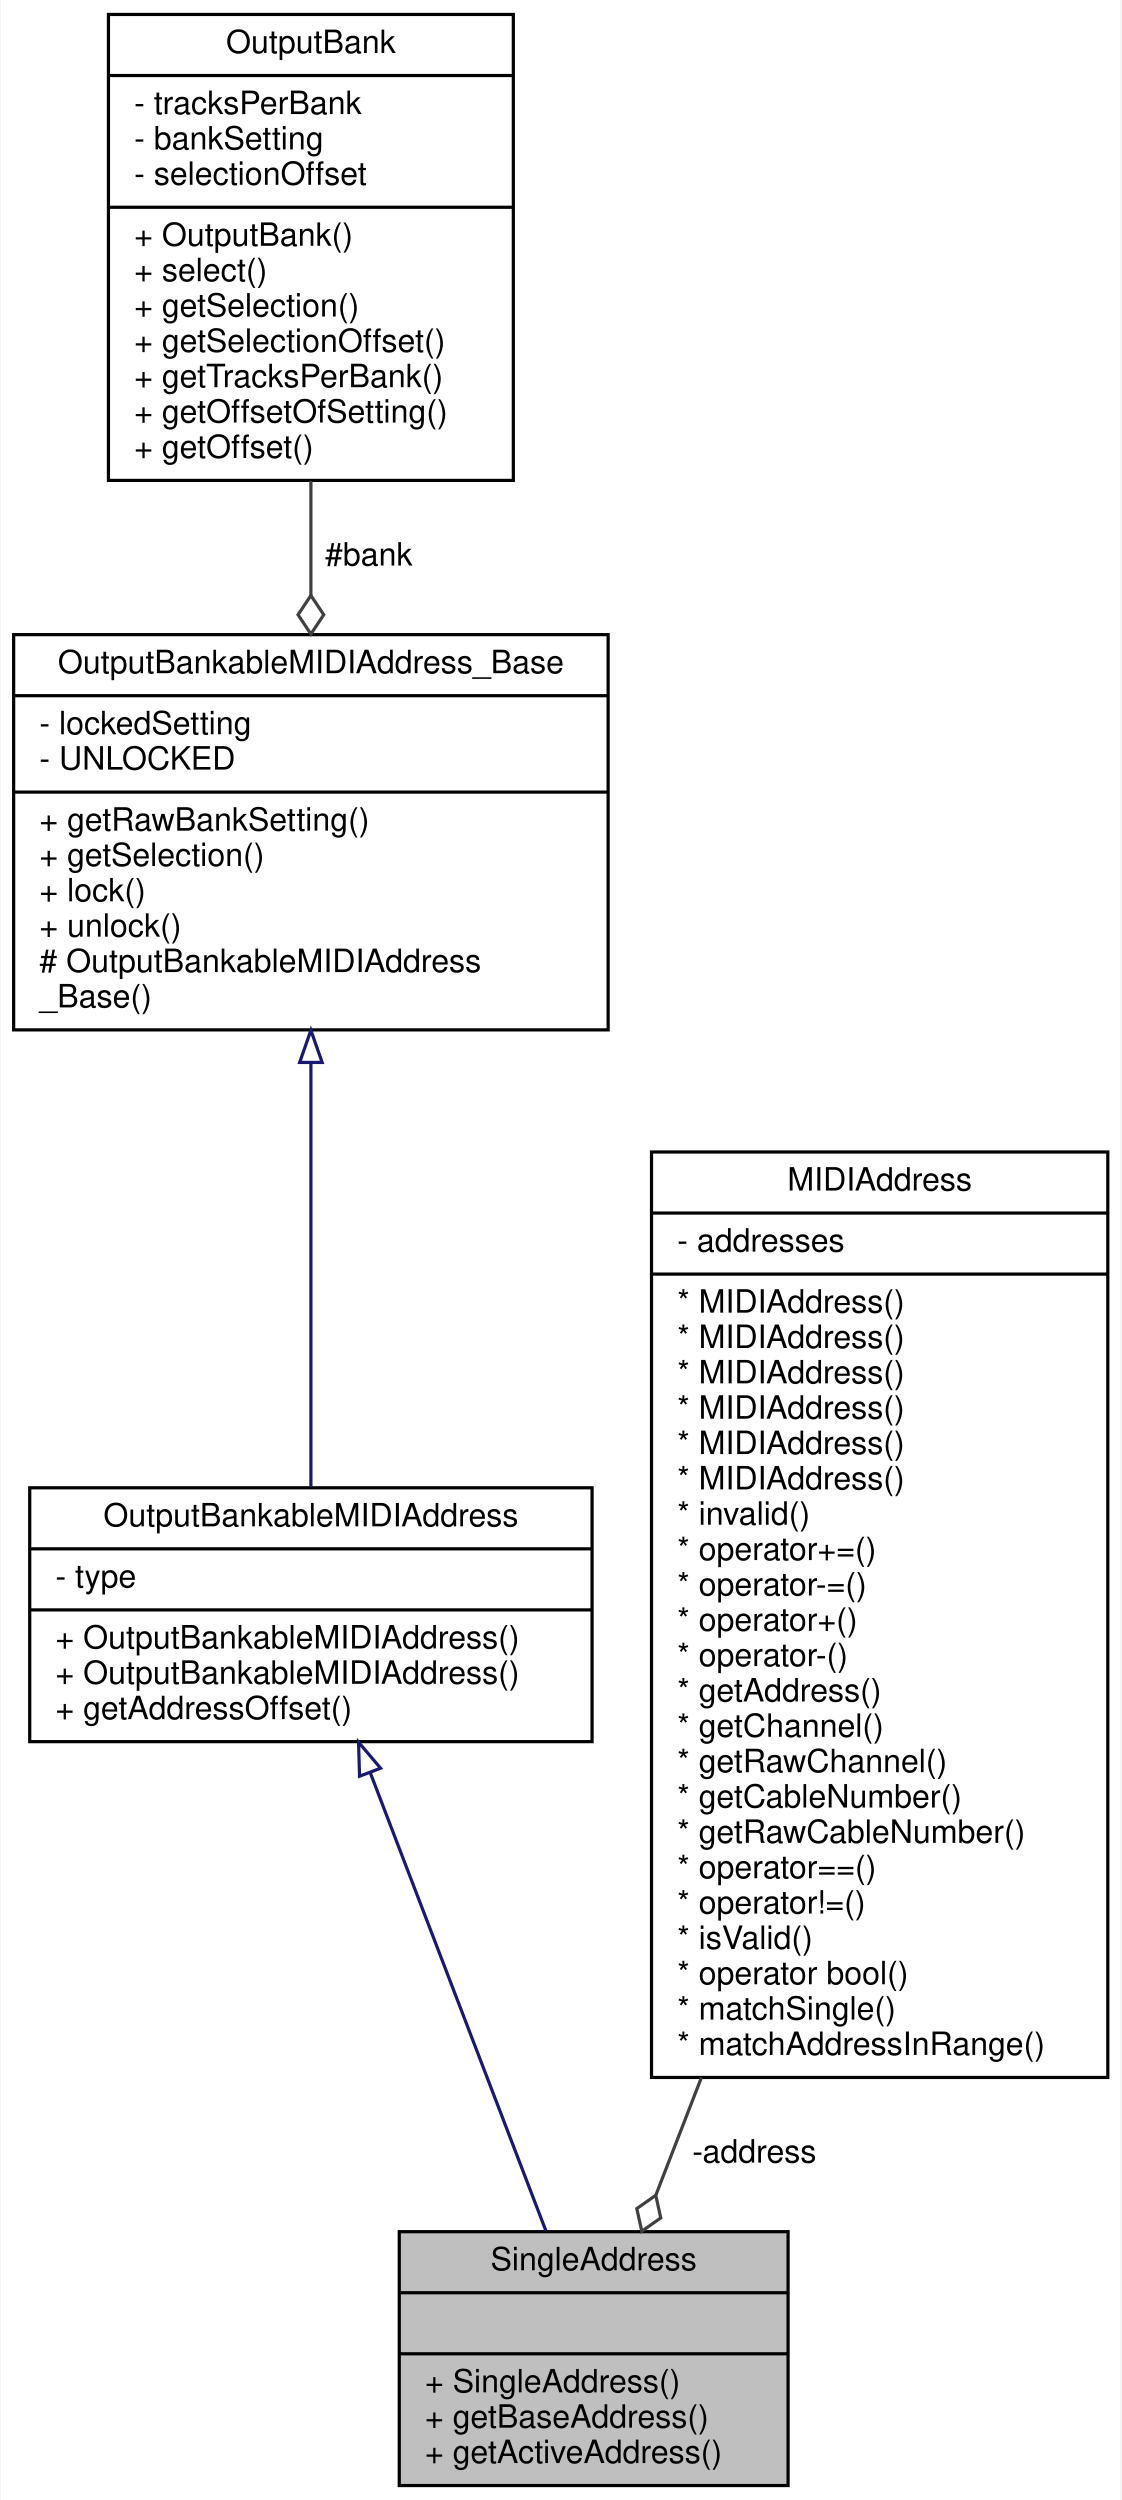
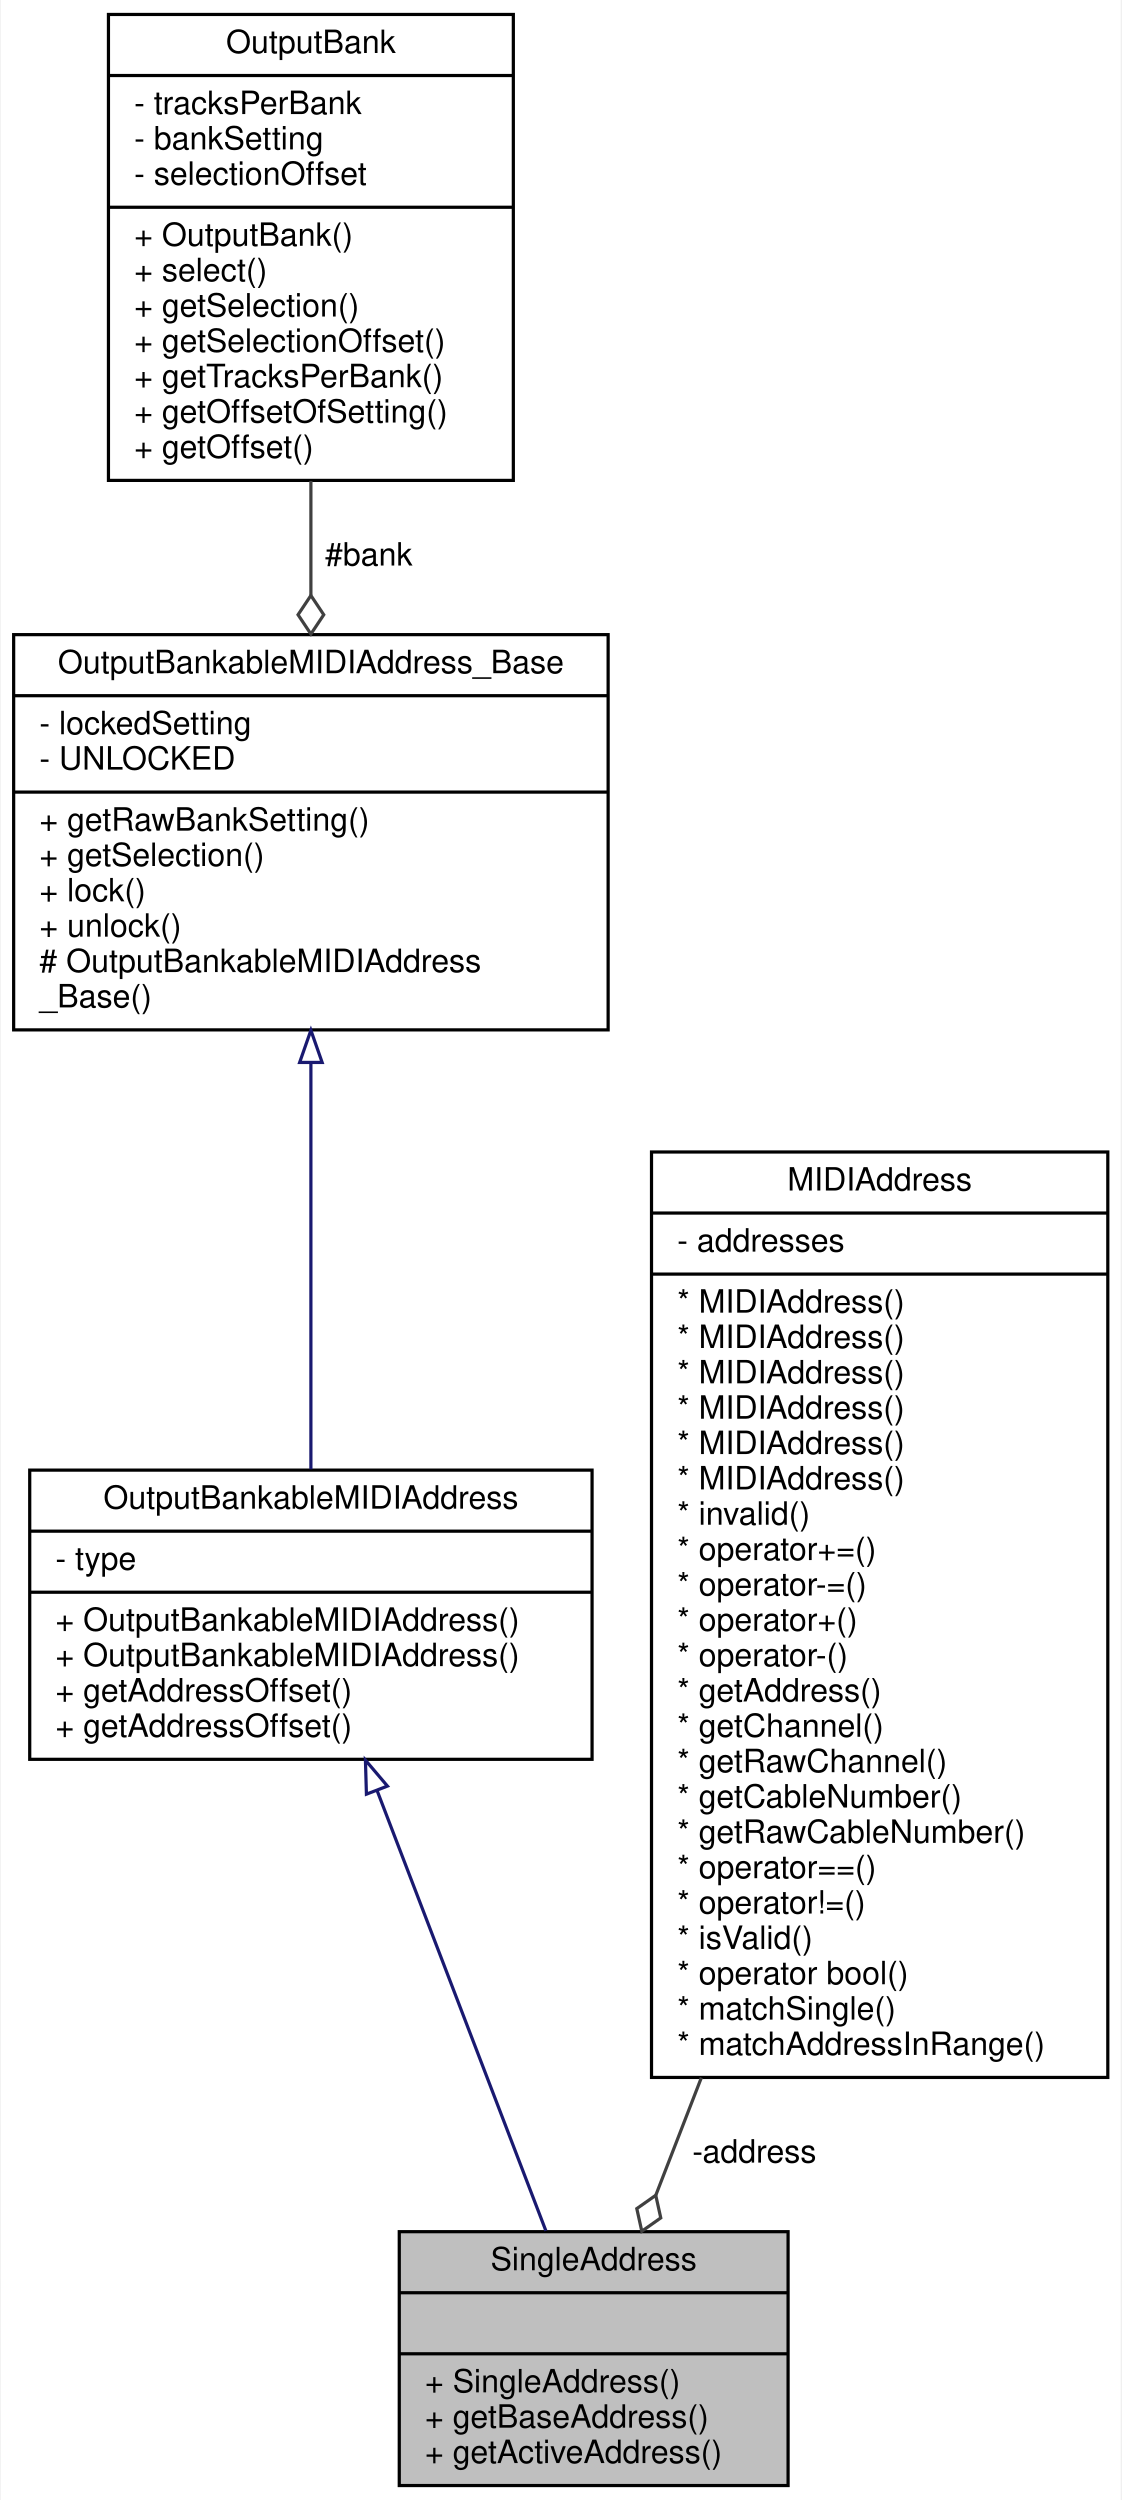
<svg xmlns="http://www.w3.org/2000/svg" xmlns:xlink="http://www.w3.org/1999/xlink" width="349pt" height="778pt" viewBox="0.00 0.00 348.50 778.00">
  <g id="graph0" class="graph" transform="scale(1 1) rotate(0) translate(4 774)">
    <polygon fill="white" stroke="transparent" points="-4,4 -4,-774 344.5,-774 344.5,4 -4,4" />
    <g id="node1" class="node">
      <g id="a_node1">
        <a xlink:title=" ">
          <polygon fill="#bfbfbf" stroke="black" points="120,-0.5 120,-79.5 241,-79.5 241,-0.5 120,-0.5" />
          <text text-anchor="middle" x="180.5" y="-67.5" font-family="Helvetica,sans-Serif" font-size="10.00">SingleAddress</text>
          <polyline fill="none" stroke="black" points="120,-60.5 241,-60.5 " />
          <text text-anchor="middle" x="180.5" y="-48.5" font-family="Helvetica,sans-Serif" font-size="10.00"> </text>
          <polyline fill="none" stroke="black" points="120,-41.5 241,-41.5 " />
          <text text-anchor="start" x="128" y="-29.5" font-family="Helvetica,sans-Serif" font-size="10.00">+ SingleAddress()</text>
          <text text-anchor="start" x="128" y="-18.5" font-family="Helvetica,sans-Serif" font-size="10.00">+ getBaseAddress()</text>
          <text text-anchor="start" x="128" y="-7.5" font-family="Helvetica,sans-Serif" font-size="10.00">+ getActiveAddress()</text>
        </a>
      </g>
    </g>
    <g id="node2" class="node">
      <g id="a_node2">
        <a xlink:href="../../d2/d97/classOutputBankableMIDIAddress.html" target="_top" xlink:title="A base class for all MIDIOutputElements that can be banked.">
-           <polygon fill="white" stroke="black" points="5,-232 5,-311 180,-311 180,-232 5,-232" />
-           <text text-anchor="middle" x="92.5" y="-299" font-family="Helvetica,sans-Serif" font-size="10.00">OutputBankableMIDIAddress</text>
-           <polyline fill="none" stroke="black" points="5,-292 180,-292 " />
-           <text text-anchor="start" x="13" y="-280" font-family="Helvetica,sans-Serif" font-size="10.00">- type</text>
-           <polyline fill="none" stroke="black" points="5,-273 180,-273 " />
-           <text text-anchor="start" x="13" y="-261" font-family="Helvetica,sans-Serif" font-size="10.00">+ OutputBankableMIDIAddress()</text>
-           <text text-anchor="start" x="13" y="-250" font-family="Helvetica,sans-Serif" font-size="10.00">+ OutputBankableMIDIAddress()</text>
-           <text text-anchor="start" x="13" y="-239" font-family="Helvetica,sans-Serif" font-size="10.00">+ getAddressOffset()</text>
+           <polygon fill="white" stroke="black" points="5,-226.5 5,-316.5 180,-316.5 180,-226.5 5,-226.5" />
+           <text text-anchor="middle" x="92.5" y="-304.5" font-family="Helvetica,sans-Serif" font-size="10.00">OutputBankableMIDIAddress</text>
+           <polyline fill="none" stroke="black" points="5,-297.5 180,-297.5 " />
+           <text text-anchor="start" x="13" y="-285.5" font-family="Helvetica,sans-Serif" font-size="10.00">- type</text>
+           <polyline fill="none" stroke="black" points="5,-278.5 180,-278.5 " />
+           <text text-anchor="start" x="13" y="-266.5" font-family="Helvetica,sans-Serif" font-size="10.00">+ OutputBankableMIDIAddress()</text>
+           <text text-anchor="start" x="13" y="-255.5" font-family="Helvetica,sans-Serif" font-size="10.00">+ OutputBankableMIDIAddress()</text>
+           <text text-anchor="start" x="13" y="-244.5" font-family="Helvetica,sans-Serif" font-size="10.00">+ getAddressOffset()</text>
+           <text text-anchor="start" x="13" y="-233.5" font-family="Helvetica,sans-Serif" font-size="10.00">+ getAddressOffset()</text>
        </a>
      </g>
    </g>
    <g id="edge1" class="edge">
-       <path fill="none" stroke="midnightblue" d="M110.99,-222.29C127.23,-179.94 150.55,-119.12 165.61,-79.83" />
-       <polygon fill="none" stroke="midnightblue" points="107.64,-221.24 107.33,-231.83 114.18,-223.74 107.64,-221.24" />
+       <path fill="none" stroke="midnightblue" d="M113.12,-216.73C129.22,-174.73 151.22,-117.37 165.63,-79.77" />
+       <polygon fill="none" stroke="midnightblue" points="109.78,-215.66 109.47,-226.25 116.32,-218.17 109.78,-215.66" />
    </g>
    <g id="node3" class="node">
      <g id="a_node3">
        <a xlink:href="../../d2/d4e/classOutputBankableMIDIAddress__Base.html" target="_top" xlink:title="Class for keeping track of the active bank, and allows locking of the bank setting.">
          <polygon fill="white" stroke="black" points="0,-453.5 0,-576.5 185,-576.5 185,-453.5 0,-453.5" />
          <text text-anchor="middle" x="92.5" y="-564.5" font-family="Helvetica,sans-Serif" font-size="10.00">OutputBankableMIDIAddress_Base</text>
          <polyline fill="none" stroke="black" points="0,-557.5 185,-557.5 " />
          <text text-anchor="start" x="8" y="-545.5" font-family="Helvetica,sans-Serif" font-size="10.00">- lockedSetting</text>
          <text text-anchor="start" x="8" y="-534.5" font-family="Helvetica,sans-Serif" font-size="10.00">- UNLOCKED</text>
          <polyline fill="none" stroke="black" points="0,-527.5 185,-527.5 " />
          <text text-anchor="start" x="8" y="-515.5" font-family="Helvetica,sans-Serif" font-size="10.00">+ getRawBankSetting()</text>
          <text text-anchor="start" x="8" y="-504.5" font-family="Helvetica,sans-Serif" font-size="10.00">+ getSelection()</text>
          <text text-anchor="start" x="8" y="-493.5" font-family="Helvetica,sans-Serif" font-size="10.00">+ lock()</text>
          <text text-anchor="start" x="8" y="-482.5" font-family="Helvetica,sans-Serif" font-size="10.00">+ unlock()</text>
          <text text-anchor="start" x="8" y="-471.5" font-family="Helvetica,sans-Serif" font-size="10.00"># OutputBankableMIDIAddress</text>
          <text text-anchor="start" x="8" y="-460.5" font-family="Helvetica,sans-Serif" font-size="10.00">_Base()</text>
        </a>
      </g>
    </g>
    <g id="edge2" class="edge">
-       <path fill="none" stroke="midnightblue" d="M92.5,-443.22C92.5,-400.12 92.5,-346.71 92.5,-311.23" />
+       <path fill="none" stroke="midnightblue" d="M92.5,-443.19C92.5,-402.28 92.5,-352.1 92.5,-316.77" />
      <polygon fill="none" stroke="midnightblue" points="89,-443.37 92.5,-453.37 96,-443.37 89,-443.37" />
    </g>
    <g id="node4" class="node">
      <g id="a_node4">
        <a xlink:href="../../d9/d36/classOutputBank.html" target="_top" xlink:title="A class for changing the address of BankableMIDIOutputs.">
          <polygon fill="white" stroke="black" points="29.5,-624.5 29.5,-769.5 155.5,-769.5 155.5,-624.5 29.5,-624.5" />
          <text text-anchor="middle" x="92.5" y="-757.5" font-family="Helvetica,sans-Serif" font-size="10.00">OutputBank</text>
          <polyline fill="none" stroke="black" points="29.5,-750.5 155.5,-750.5 " />
          <text text-anchor="start" x="37.5" y="-738.5" font-family="Helvetica,sans-Serif" font-size="10.00">- tracksPerBank</text>
          <text text-anchor="start" x="37.5" y="-727.5" font-family="Helvetica,sans-Serif" font-size="10.00">- bankSetting</text>
          <text text-anchor="start" x="37.5" y="-716.5" font-family="Helvetica,sans-Serif" font-size="10.00">- selectionOffset</text>
          <polyline fill="none" stroke="black" points="29.5,-709.5 155.5,-709.5 " />
          <text text-anchor="start" x="37.5" y="-697.5" font-family="Helvetica,sans-Serif" font-size="10.00">+ OutputBank()</text>
          <text text-anchor="start" x="37.5" y="-686.5" font-family="Helvetica,sans-Serif" font-size="10.00">+ select()</text>
          <text text-anchor="start" x="37.5" y="-675.5" font-family="Helvetica,sans-Serif" font-size="10.00">+ getSelection()</text>
          <text text-anchor="start" x="37.5" y="-664.5" font-family="Helvetica,sans-Serif" font-size="10.00">+ getSelectionOffset()</text>
          <text text-anchor="start" x="37.5" y="-653.5" font-family="Helvetica,sans-Serif" font-size="10.00">+ getTracksPerBank()</text>
          <text text-anchor="start" x="37.5" y="-642.5" font-family="Helvetica,sans-Serif" font-size="10.00">+ getOffsetOfSetting()</text>
          <text text-anchor="start" x="37.5" y="-631.5" font-family="Helvetica,sans-Serif" font-size="10.00">+ getOffset()</text>
        </a>
      </g>
    </g>
    <g id="edge3" class="edge">
      <path fill="none" stroke="#404040" d="M92.5,-624.34C92.5,-612.63 92.5,-600.48 92.5,-588.74" />
      <polygon fill="none" stroke="#404040" points="92.5,-588.69 88.5,-582.69 92.5,-576.69 96.5,-582.69 92.5,-588.69" />
      <text text-anchor="middle" x="110.5" y="-598" font-family="Helvetica,sans-Serif" font-size="10.00"> #bank</text>
    </g>
    <g id="node5" class="node">
      <g id="a_node5">
        <a xlink:href="../../d7/d0f/classMIDIAddress.html" target="_top" xlink:title="A type-safe utility class for saving a MIDI address consisting of a 7-bit address,...">
          <polygon fill="white" stroke="black" points="198.5,-127.5 198.5,-415.5 340.5,-415.5 340.5,-127.5 198.5,-127.5" />
          <text text-anchor="middle" x="269.5" y="-403.5" font-family="Helvetica,sans-Serif" font-size="10.00">MIDIAddress</text>
          <polyline fill="none" stroke="black" points="198.5,-396.5 340.5,-396.5 " />
          <text text-anchor="start" x="206.5" y="-384.5" font-family="Helvetica,sans-Serif" font-size="10.00">- addresses</text>
          <polyline fill="none" stroke="black" points="198.5,-377.5 340.5,-377.5 " />
          <text text-anchor="start" x="206.5" y="-365.5" font-family="Helvetica,sans-Serif" font-size="10.00">* MIDIAddress()</text>
          <text text-anchor="start" x="206.5" y="-354.5" font-family="Helvetica,sans-Serif" font-size="10.00">* MIDIAddress()</text>
          <text text-anchor="start" x="206.5" y="-343.5" font-family="Helvetica,sans-Serif" font-size="10.00">* MIDIAddress()</text>
          <text text-anchor="start" x="206.5" y="-332.5" font-family="Helvetica,sans-Serif" font-size="10.00">* MIDIAddress()</text>
          <text text-anchor="start" x="206.5" y="-321.5" font-family="Helvetica,sans-Serif" font-size="10.00">* MIDIAddress()</text>
          <text text-anchor="start" x="206.5" y="-310.5" font-family="Helvetica,sans-Serif" font-size="10.00">* MIDIAddress()</text>
          <text text-anchor="start" x="206.5" y="-299.5" font-family="Helvetica,sans-Serif" font-size="10.00">* invalid()</text>
          <text text-anchor="start" x="206.5" y="-288.5" font-family="Helvetica,sans-Serif" font-size="10.00">* operator+=()</text>
          <text text-anchor="start" x="206.5" y="-277.5" font-family="Helvetica,sans-Serif" font-size="10.00">* operator-=()</text>
          <text text-anchor="start" x="206.5" y="-266.5" font-family="Helvetica,sans-Serif" font-size="10.00">* operator+()</text>
          <text text-anchor="start" x="206.5" y="-255.5" font-family="Helvetica,sans-Serif" font-size="10.00">* operator-()</text>
          <text text-anchor="start" x="206.5" y="-244.5" font-family="Helvetica,sans-Serif" font-size="10.00">* getAddress()</text>
          <text text-anchor="start" x="206.5" y="-233.5" font-family="Helvetica,sans-Serif" font-size="10.00">* getChannel()</text>
          <text text-anchor="start" x="206.5" y="-222.5" font-family="Helvetica,sans-Serif" font-size="10.00">* getRawChannel()</text>
          <text text-anchor="start" x="206.5" y="-211.5" font-family="Helvetica,sans-Serif" font-size="10.00">* getCableNumber()</text>
          <text text-anchor="start" x="206.5" y="-200.5" font-family="Helvetica,sans-Serif" font-size="10.00">* getRawCableNumber()</text>
          <text text-anchor="start" x="206.5" y="-189.5" font-family="Helvetica,sans-Serif" font-size="10.00">* operator==()</text>
          <text text-anchor="start" x="206.5" y="-178.5" font-family="Helvetica,sans-Serif" font-size="10.00">* operator!=()</text>
          <text text-anchor="start" x="206.5" y="-167.5" font-family="Helvetica,sans-Serif" font-size="10.00">* isValid()</text>
          <text text-anchor="start" x="206.5" y="-156.5" font-family="Helvetica,sans-Serif" font-size="10.00">* operator bool()</text>
          <text text-anchor="start" x="206.5" y="-145.5" font-family="Helvetica,sans-Serif" font-size="10.00">* matchSingle()</text>
          <text text-anchor="start" x="206.5" y="-134.5" font-family="Helvetica,sans-Serif" font-size="10.00">* matchAddressInRange()</text>
        </a>
      </g>
    </g>
    <g id="edge4" class="edge">
      <path fill="none" stroke="#404040" d="M214.02,-127.44C209,-114.49 204.17,-102.05 199.83,-90.84" />
      <polygon fill="none" stroke="#404040" points="199.82,-90.83 193.92,-86.68 195.48,-79.64 201.38,-83.79 199.82,-90.83" />
      <text text-anchor="middle" x="230.5" y="-101" font-family="Helvetica,sans-Serif" font-size="10.00"> -address</text>
    </g>
  </g>
</svg>
